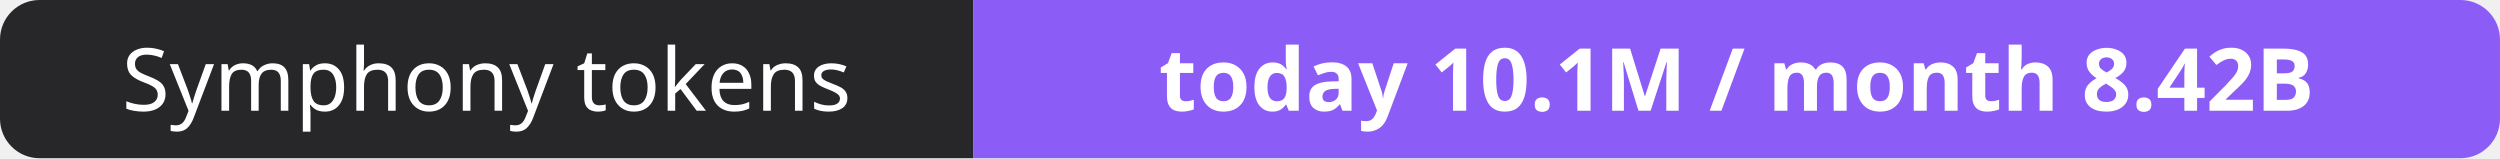
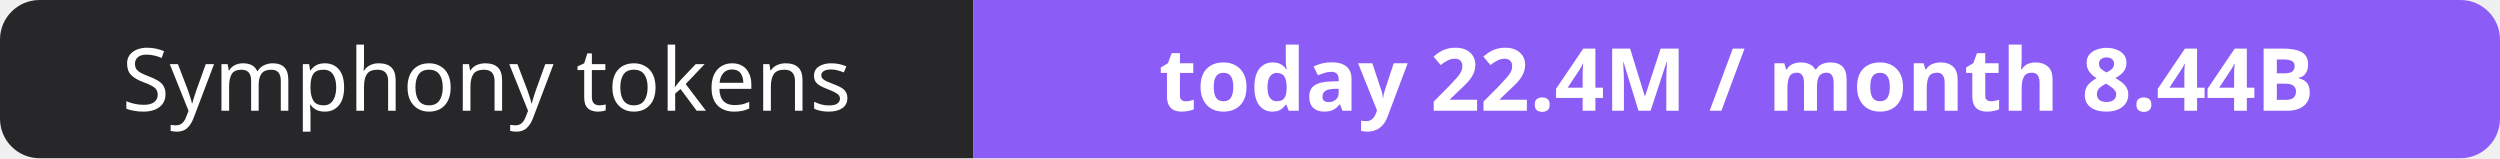
- <svg xmlns="http://www.w3.org/2000/svg" width="316" height="20" role="img" aria-label="Symphony tokens: today 10.1M / month 8.42B">
+ <svg xmlns="http://www.w3.org/2000/svg" width="316" height="20" role="img" aria-label="Symphony tokens: today 22.4M / month 8.44B">
  <clipPath id="r">
    <rect width="316" height="20" rx="5" fill="#fff" />
  </clipPath>
  <g clip-path="url(#r)">
    <rect width="123" height="20" fill="#27272a" />
    <rect x="123" width="193" height="20" fill="#8b5cf6" />
  </g>
  <g fill="#fff" text-anchor="middle" font-family="Verdana,Geneva,sans-serif" font-size="11">
    <text x="61.5" y="14">Symphony tokens</text>
-     <text x="219.5" y="14" font-weight="700">today 10.1M / month 8.42B</text>
+     <text x="219.5" y="14" font-weight="700">today 22.4M / month 8.44B</text>
  </g>
</svg>
